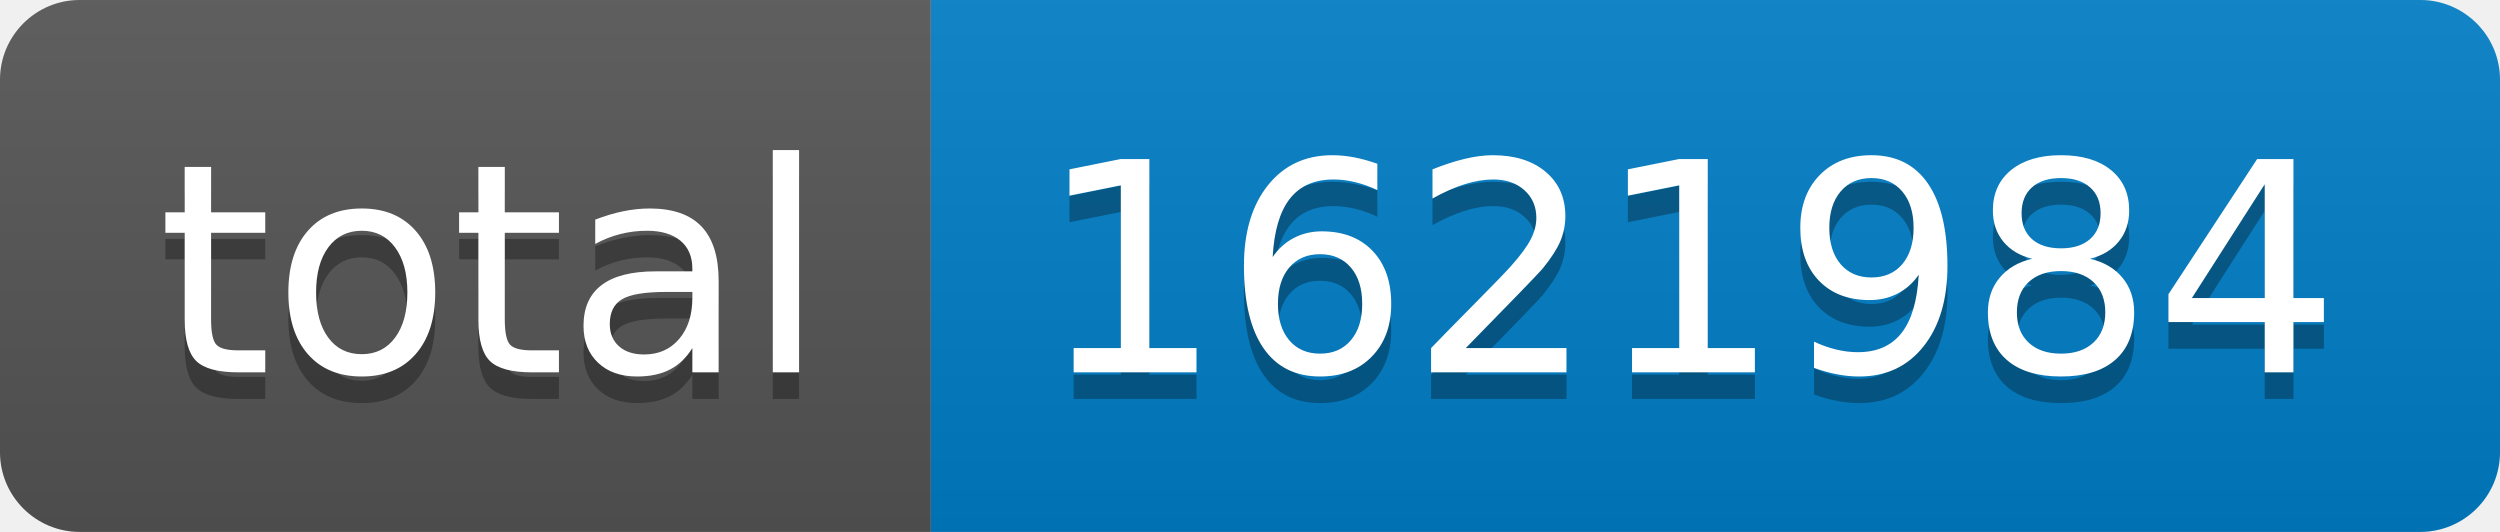
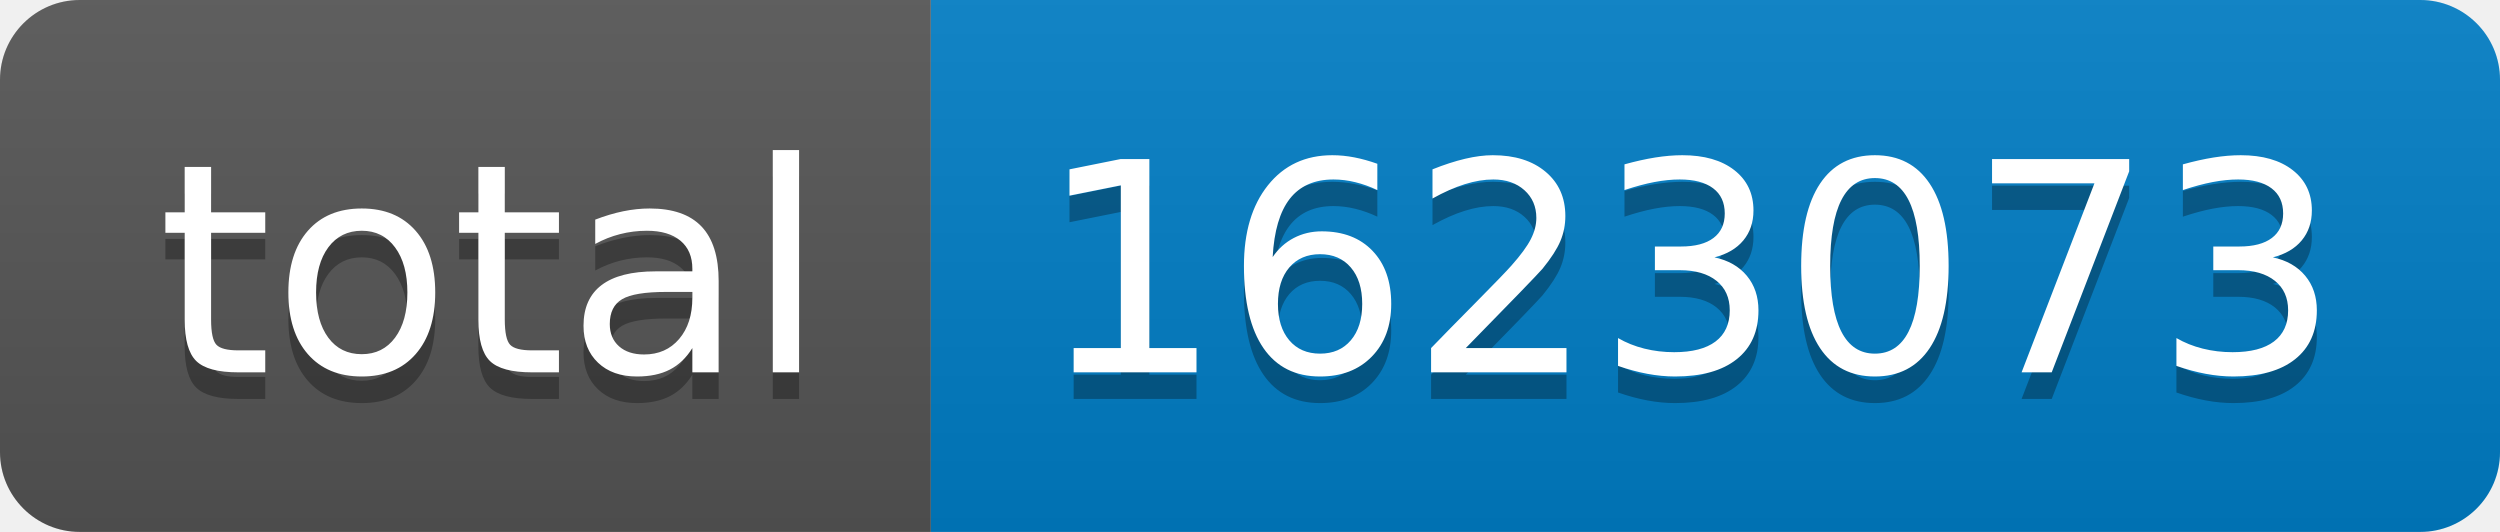
- <svg xmlns="http://www.w3.org/2000/svg" width="94" height="20" role="img" aria-label="total: 1621984">
+ <svg xmlns="http://www.w3.org/2000/svg" width="94" height="20" role="img" aria-label="total: 1623073">
  <linearGradient id="s" x2="0" y2="100%">
    <stop offset="0" stop-color="#bbb" stop-opacity=".1" />
    <stop offset="1" stop-opacity=".1" />
  </linearGradient>
  <clipPath id="r">
    <rect width="94" height="20" rx="3" fill="#fff" />
  </clipPath>
  <g clip-path="url(#r)">
    <rect width="35" height="20" fill="#555" />
    <rect x="35" width="59" height="20" fill="#007ec6" />
    <rect width="94" height="20" fill="url(#s)" />
  </g>
  <g fill="#fff" text-anchor="middle" font-family="Verdana,Geneva,DejaVu Sans,sans-serif" text-rendering="geometricPrecision" font-size="110">
    <text aria-hidden="true" x="185" y="150" fill="#010101" fill-opacity=".3" transform="scale(.1)" textLength="250">total</text>
    <text x="185" y="140" transform="scale(.1)" fill="#fff" textLength="250">total</text>
-     <text aria-hidden="true" x="635" y="150" fill="#010101" fill-opacity=".3" transform="scale(.1)" textLength="490">1621984</text>
-     <text x="635" y="140" transform="scale(.1)" fill="#fff" textLength="490">1621984</text>
+     <text aria-hidden="true" x="635" y="150" fill="#010101" fill-opacity=".3" transform="scale(.1)" textLength="490">1623073</text>
+     <text x="635" y="140" transform="scale(.1)" fill="#fff" textLength="490">1623073</text>
  </g>
</svg>
